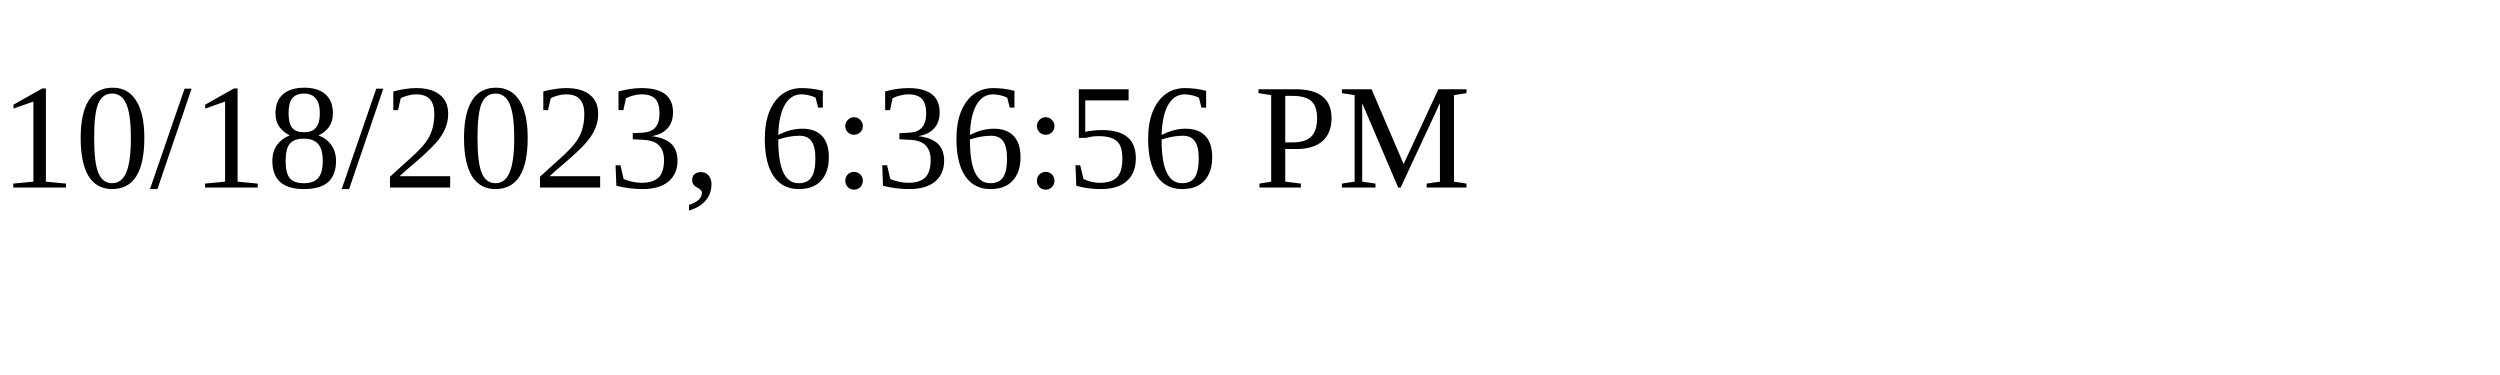
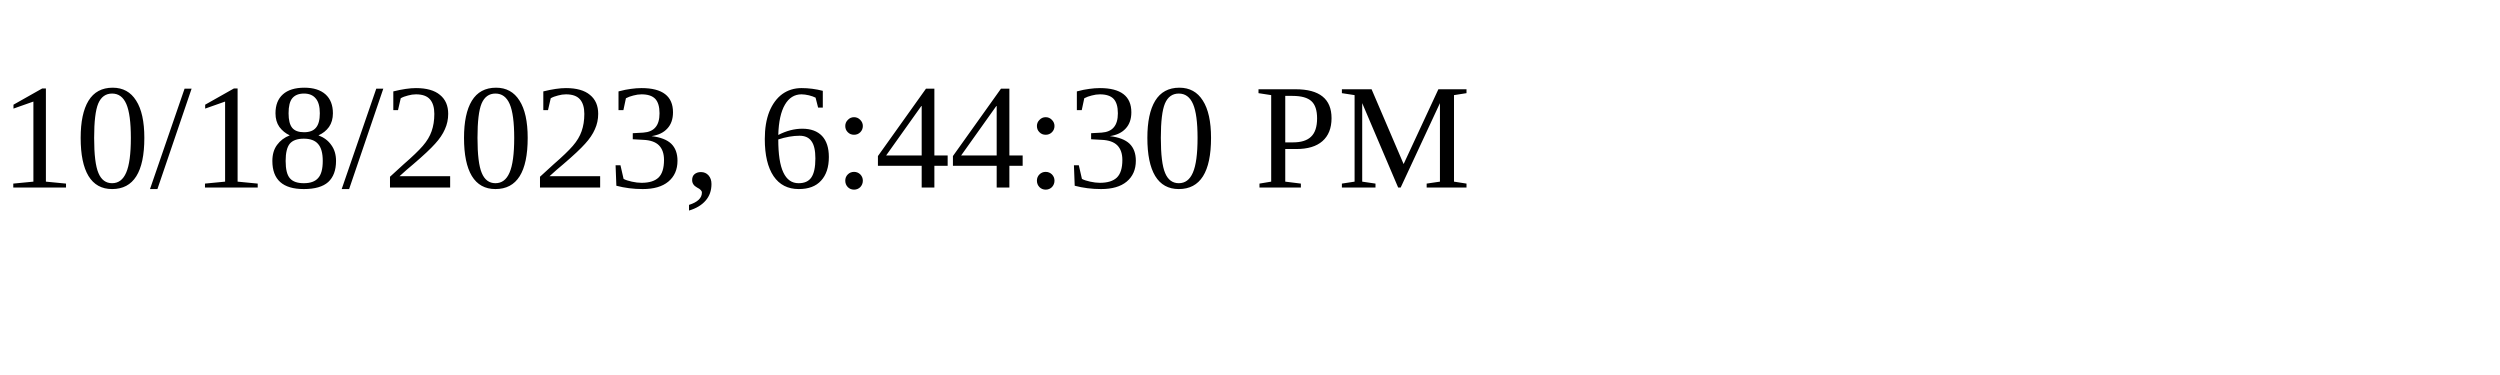
<svg xmlns="http://www.w3.org/2000/svg" height="30" width="200">
-   <text x="0" y="15">10/18/2023, 6:36:56 PM</text>
+   <text x="0" y="15">10/18/2023, 6:44:30 PM</text>
</svg>
